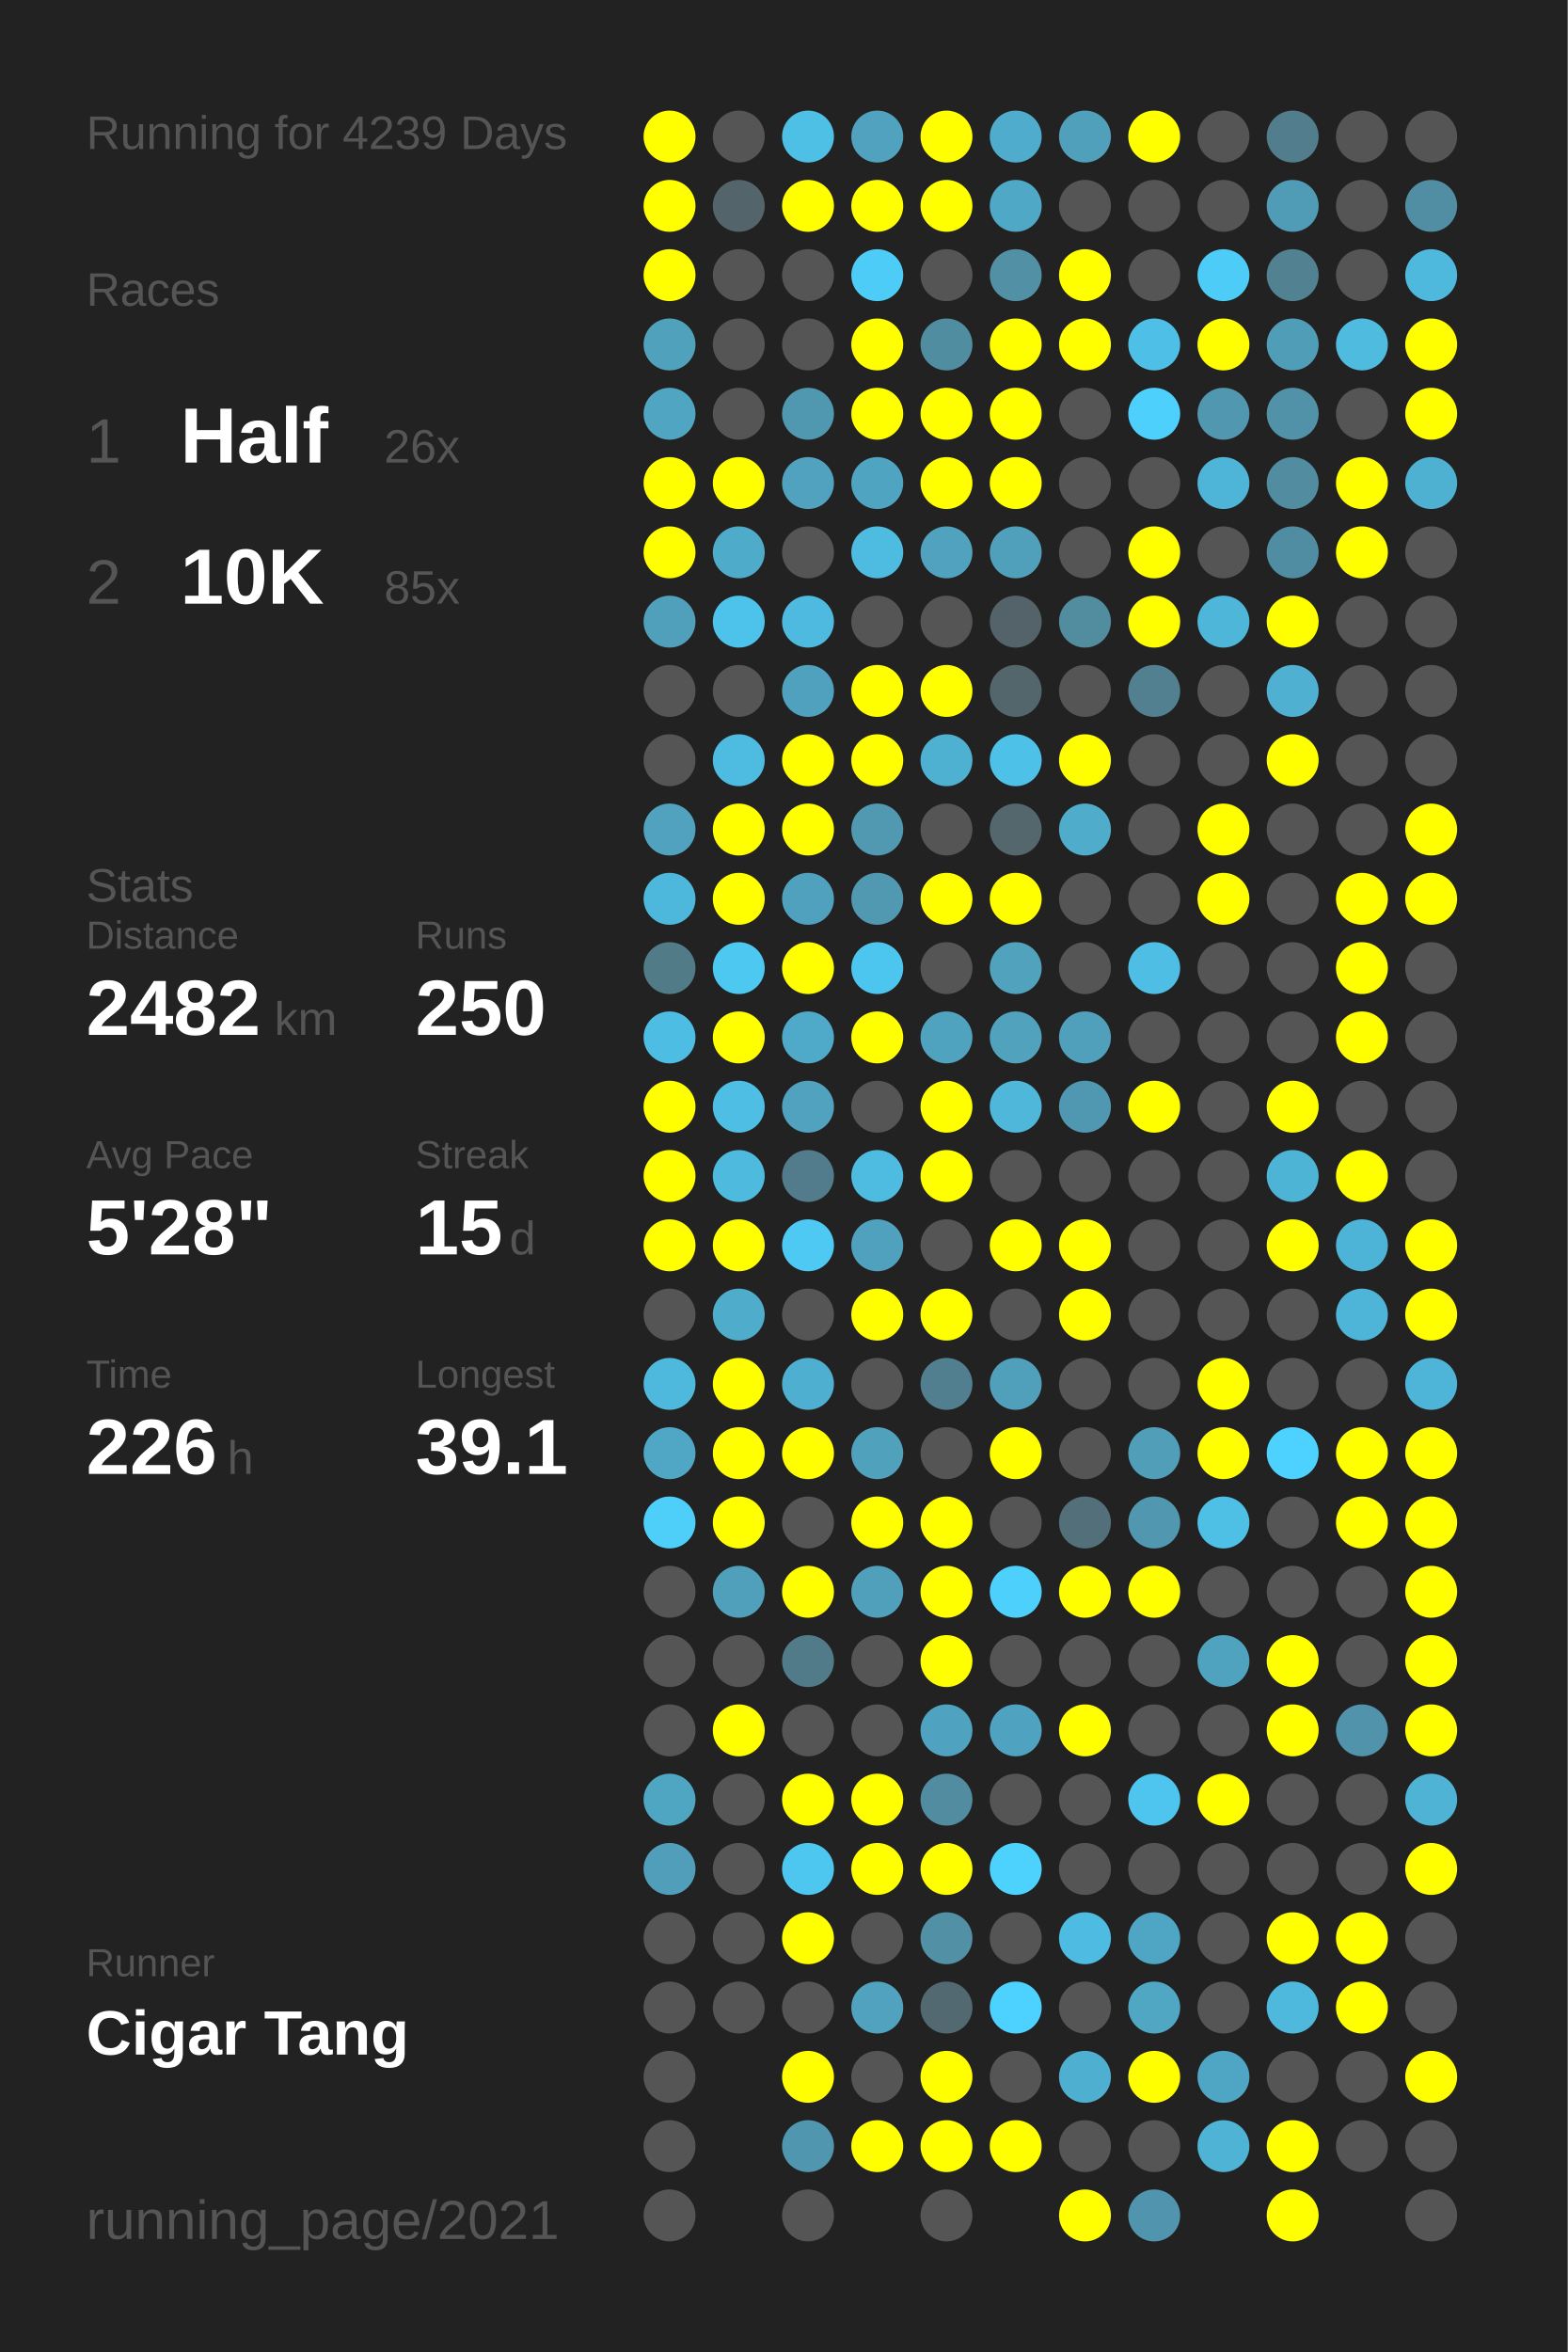
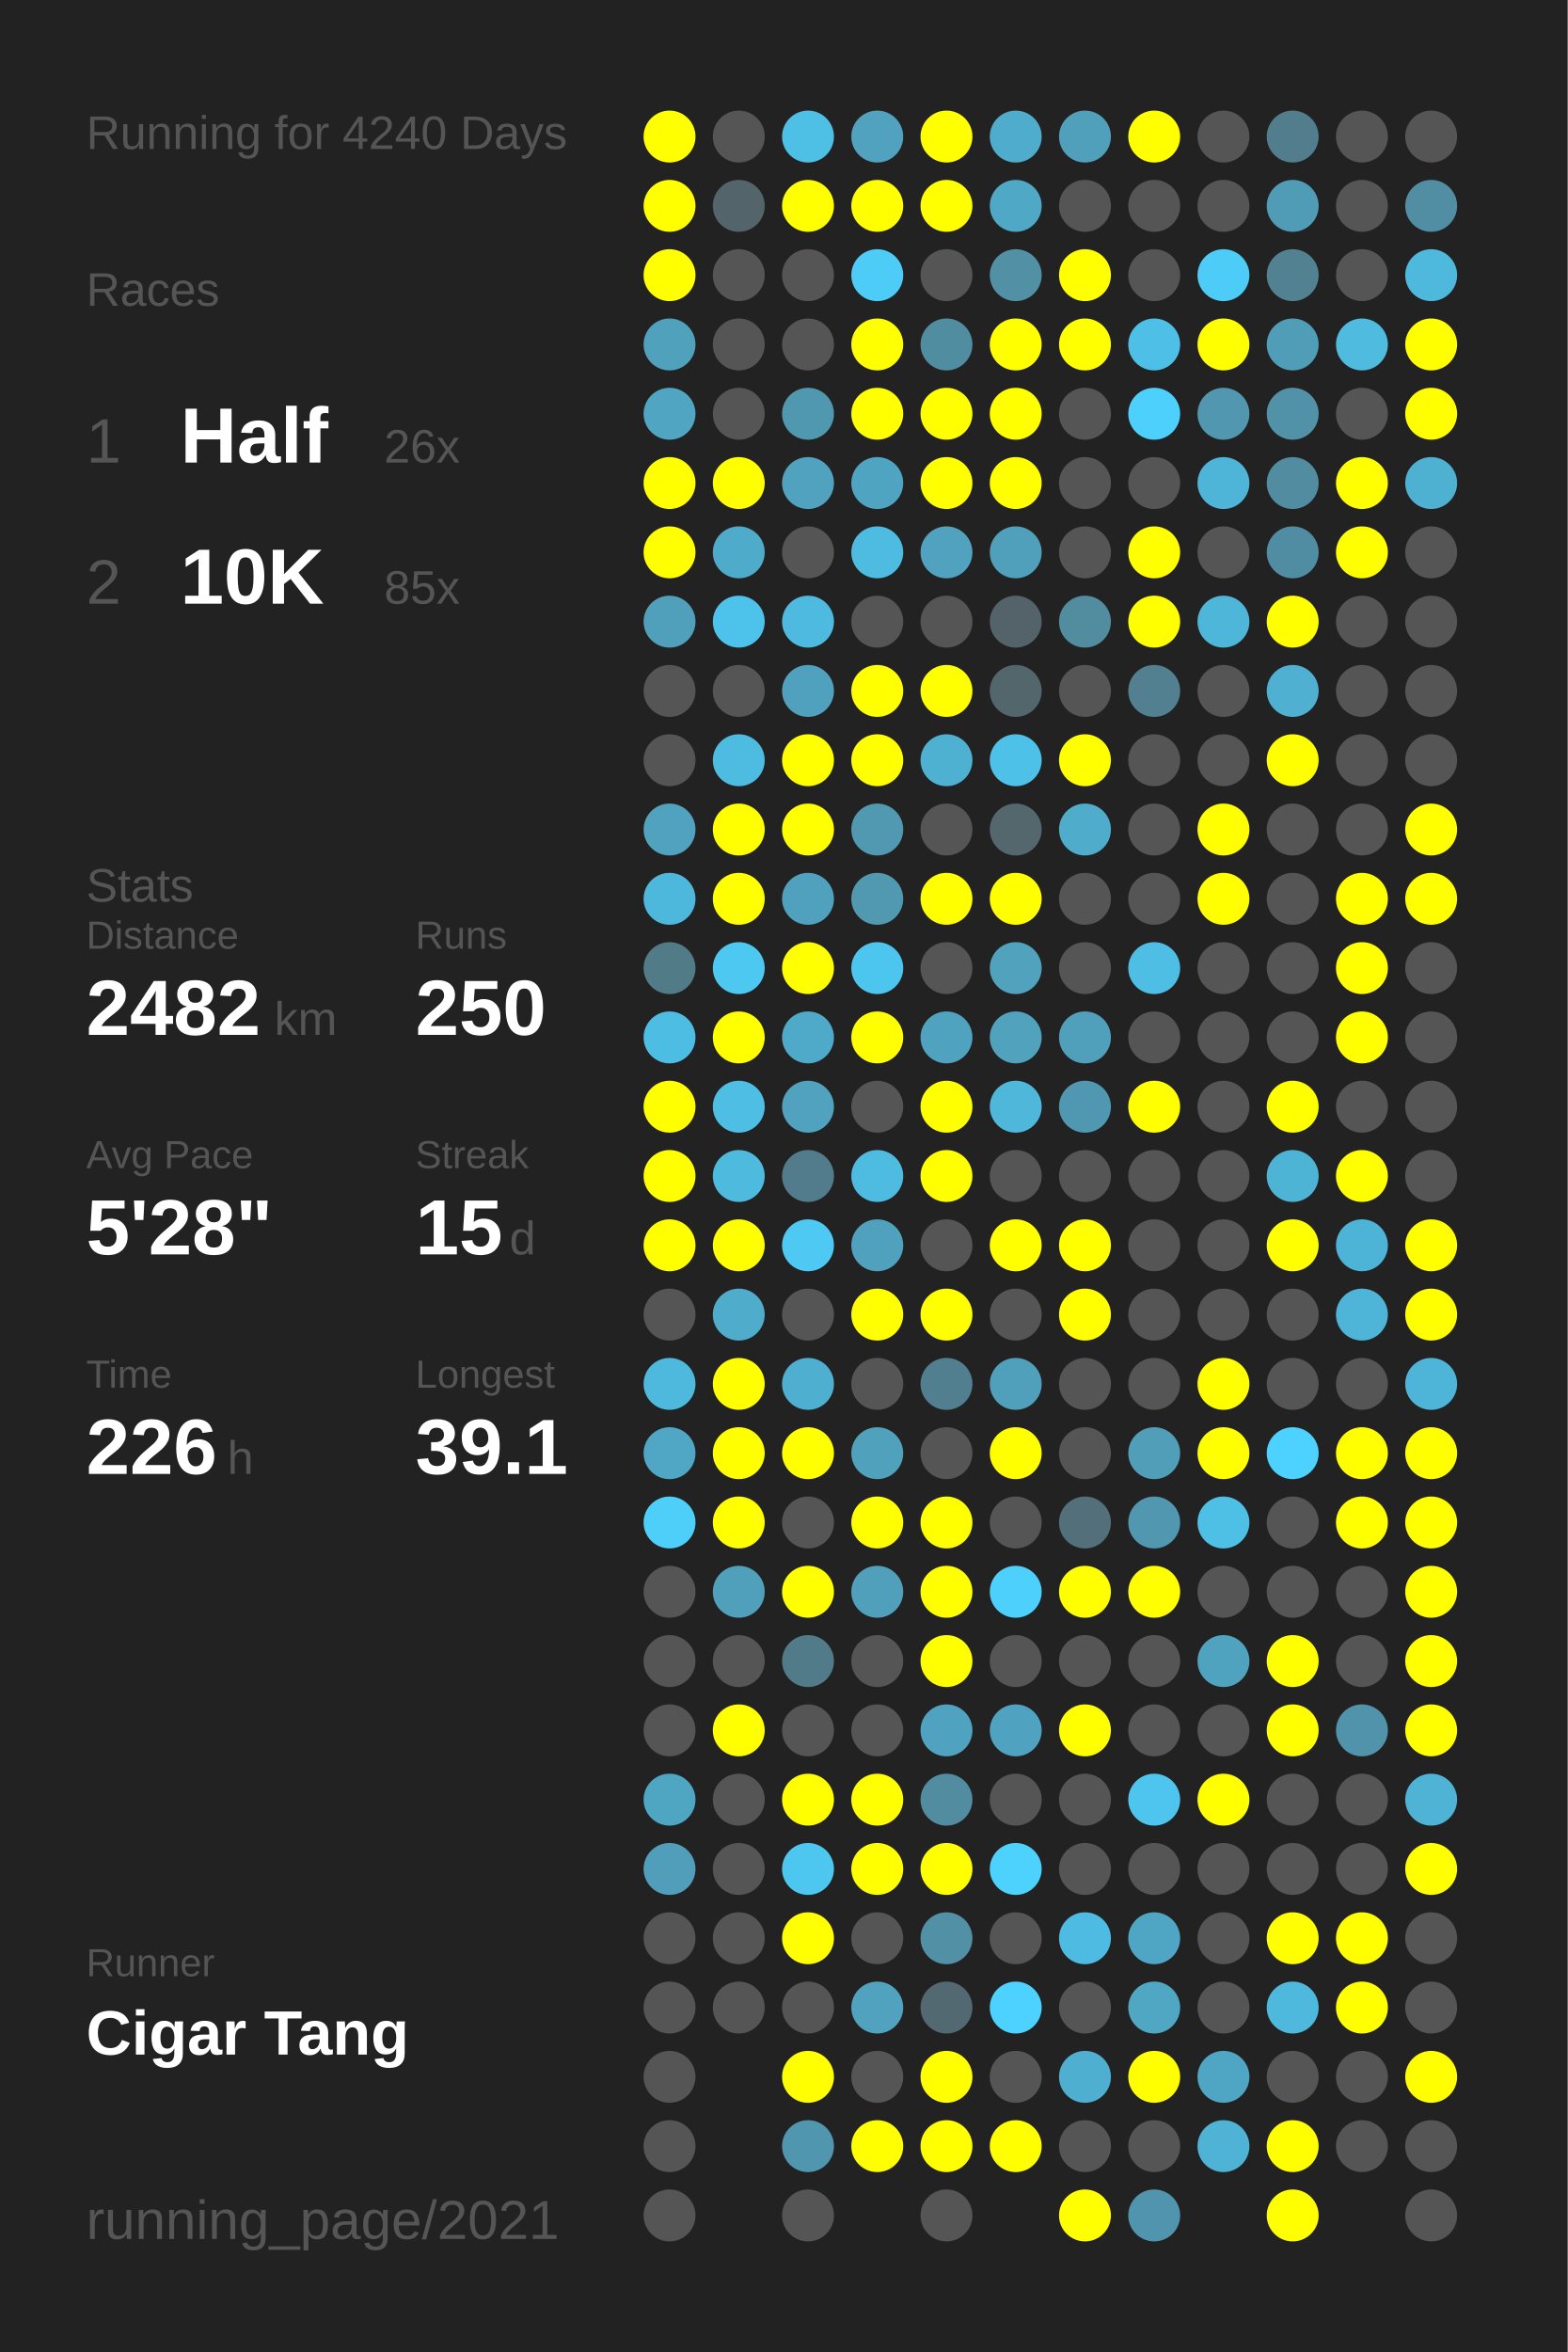
<svg xmlns="http://www.w3.org/2000/svg" baseProfile="full" height="300mm" version="1.1" viewBox="0,0,200,300" width="200mm">
  <defs />
  <rect fill="#222222" height="300" width="200" x="0" y="0" />
-   <text fill="#555555" style="font-size:6px; font-family:Arial;" x="11" y="19">Running for 4239 Days</text>
+   <text fill="#555555" style="font-size:6px; font-family:Arial;" x="11" y="19">Running for 4240 Days</text>
  <text fill="#555555" style="font-size:6px; font-family:Arial;" x="11" y="39">Races</text>
  <text fill="#555555" style="font-size:8px; font-family:Arial;" x="11" y="59">1</text>
  <text fill="#FFFFFF" style="font-size:10px; font-family:Arial; font-weight:bold;" x="23" y="59">Half</text>
  <text fill="#555555" style="font-size:6px; font-family:Arial;" x="49" y="59">26x</text>
  <text fill="#555555" style="font-size:8px; font-family:Arial;" x="11" y="77">2</text>
  <text fill="#FFFFFF" style="font-size:10px; font-family:Arial; font-weight:bold;" x="23" y="77">10K</text>
  <text fill="#555555" style="font-size:6px; font-family:Arial;" x="49" y="77">85x</text>
  <text fill="#555555" style="font-size:6px; font-family:Arial;" x="11" y="115">Stats</text>
  <text fill="#555555" style="font-size:5px; font-family:Arial;" x="11" y="121">Distance</text>
  <text fill="#FFFFFF" style="font-size:10px; font-family:Arial; font-weight:bold;" x="11" y="132">2482</text>
  <text fill="#555555" style="font-size:6px; font-family:Arial;" x="35" y="132">km</text>
  <text fill="#555555" style="font-size:5px; font-family:Arial;" x="53" y="121">Runs</text>
  <text fill="#FFFFFF" style="font-size:10px; font-family:Arial; font-weight:bold;" x="53" y="132">250</text>
  <text fill="#555555" style="font-size:5px; font-family:Arial;" x="11" y="149">Avg Pace</text>
  <text fill="#FFFFFF" style="font-size:10px; font-family:Arial; font-weight:bold;" x="11" y="160">5'28"</text>
  <text fill="#555555" style="font-size:5px; font-family:Arial;" x="53" y="149">Streak</text>
  <text fill="#FFFFFF" style="font-size:10px; font-family:Arial; font-weight:bold;" x="53" y="160">15</text>
  <text fill="#555555" style="font-size:6px; font-family:Arial;" x="65" y="160">d</text>
  <text fill="#555555" style="font-size:5px; font-family:Arial;" x="11" y="177">Time</text>
  <text fill="#FFFFFF" style="font-size:10px; font-family:Arial; font-weight:bold;" x="11" y="188">226</text>
  <text fill="#555555" style="font-size:6px; font-family:Arial;" x="29" y="188">h</text>
  <text fill="#555555" style="font-size:5px; font-family:Arial;" x="53" y="177">Longest</text>
  <text fill="#FFFFFF" style="font-size:10px; font-family:Arial; font-weight:bold;" x="53" y="188">39.1</text>
  <text fill="#555555" style="font-size:5px; font-family:Arial;" x="11" y="252.065">Runner</text>
  <text fill="#FFFFFF" style="font-size:8px; font-family:Arial; font-weight:bold;" x="11" y="262.065">Cigar Tang</text>
  <text fill="#555555" style="font-size:7px; font-family:Arial;" x="11" y="285.581">running_page/2021</text>
  <circle cx="85.417" cy="17.419" fill="#FFFF00" r="3.312" />
  <circle cx="85.417" cy="26.258" fill="#FFFF00" r="3.312" />
  <circle cx="85.417" cy="35.097" fill="#FFFF00" r="3.312" />
  <circle cx="85.417" cy="43.935" fill="#50a1bc" r="3.312" />
  <circle cx="85.417" cy="52.774" fill="#4fa5c2" r="3.312" />
  <circle cx="85.417" cy="61.613" fill="#FFFF00" r="3.312" />
  <circle cx="85.417" cy="70.452" fill="#FFFF00" r="3.312" />
  <circle cx="85.417" cy="79.29" fill="#50a0bb" r="3.312" />
  <circle cx="85.417" cy="88.129" fill="#555555" r="3.312" />
  <circle cx="85.417" cy="96.968" fill="#555555" r="3.312" />
  <circle cx="85.417" cy="105.806" fill="#50a2be" r="3.312" />
  <circle cx="85.417" cy="114.645" fill="#4eb8dc" r="3.312" />
  <circle cx="85.417" cy="123.484" fill="#527b88" r="3.312" />
  <circle cx="85.417" cy="132.323" fill="#4ebde3" r="3.312" />
  <circle cx="85.417" cy="141.161" fill="#FFFF00" r="3.312" />
  <circle cx="85.417" cy="150" fill="#FFFF00" r="3.312" />
  <circle cx="85.417" cy="158.839" fill="#FFFF00" r="3.312" />
  <circle cx="85.417" cy="167.677" fill="#555555" r="3.312" />
  <circle cx="85.417" cy="176.516" fill="#4eb9dd" r="3.312" />
  <circle cx="85.417" cy="185.355" fill="#4fa7c5" r="3.312" />
  <circle cx="85.417" cy="194.194" fill="#4dcffa" r="3.312" />
  <circle cx="85.417" cy="203.032" fill="#555555" r="3.312" />
  <circle cx="85.417" cy="211.871" fill="#555555" r="3.312" />
  <circle cx="85.417" cy="220.71" fill="#555555" r="3.312" />
  <circle cx="85.417" cy="229.548" fill="#4fa6c3" r="3.312" />
  <circle cx="85.417" cy="238.387" fill="#509eb9" r="3.312" />
  <circle cx="85.417" cy="247.226" fill="#555555" r="3.312" />
  <circle cx="85.417" cy="256.065" fill="#555555" r="3.312" />
  <circle cx="85.417" cy="264.903" fill="#555555" r="3.312" />
  <circle cx="85.417" cy="273.742" fill="#555555" r="3.312" />
  <circle cx="85.417" cy="282.581" fill="#555555" r="3.312" />
  <circle cx="94.25" cy="17.419" fill="#555555" r="3.312" />
  <circle cx="94.25" cy="26.258" fill="#53656b" r="3.312" />
  <circle cx="94.25" cy="35.097" fill="#555555" r="3.312" />
  <circle cx="94.25" cy="43.935" fill="#555555" r="3.312" />
  <circle cx="94.25" cy="52.774" fill="#555555" r="3.312" />
  <circle cx="94.25" cy="61.613" fill="#FFFF00" r="3.312" />
  <circle cx="94.25" cy="70.452" fill="#4fabca" r="3.312" />
  <circle cx="94.25" cy="79.29" fill="#4dc2ea" r="3.312" />
  <circle cx="94.25" cy="88.129" fill="#555555" r="3.312" />
  <circle cx="94.25" cy="96.968" fill="#4ebbe0" r="3.312" />
  <circle cx="94.25" cy="105.806" fill="#FFFF00" r="3.312" />
  <circle cx="94.25" cy="114.645" fill="#FFFF00" r="3.312" />
  <circle cx="94.25" cy="123.484" fill="#4dc8f1" r="3.312" />
  <circle cx="94.25" cy="132.323" fill="#FFFF00" r="3.312" />
  <circle cx="94.25" cy="141.161" fill="#4ebee5" r="3.312" />
  <circle cx="94.25" cy="150" fill="#4ebade" r="3.312" />
  <circle cx="94.25" cy="158.839" fill="#FFFF00" r="3.312" />
  <circle cx="94.25" cy="167.677" fill="#4faccb" r="3.312" />
  <circle cx="94.25" cy="176.516" fill="#FFFF00" r="3.312" />
  <circle cx="94.25" cy="185.355" fill="#FFFF00" r="3.312" />
  <circle cx="94.25" cy="194.194" fill="#FFFF00" r="3.312" />
  <circle cx="94.25" cy="203.032" fill="#50a0bb" r="3.312" />
  <circle cx="94.25" cy="211.871" fill="#555555" r="3.312" />
  <circle cx="94.25" cy="220.71" fill="#FFFF00" r="3.312" />
  <circle cx="94.25" cy="229.548" fill="#555555" r="3.312" />
  <circle cx="94.25" cy="238.387" fill="#555555" r="3.312" />
  <circle cx="94.25" cy="247.226" fill="#555555" r="3.312" />
  <circle cx="94.25" cy="256.065" fill="#555555" r="3.312" />
  <circle cx="103.083" cy="17.419" fill="#4ebfe5" r="3.312" />
  <circle cx="103.083" cy="26.258" fill="#FFFF00" r="3.312" />
  <circle cx="103.083" cy="35.097" fill="#555555" r="3.312" />
  <circle cx="103.083" cy="43.935" fill="#555555" r="3.312" />
  <circle cx="103.083" cy="52.774" fill="#5098b0" r="3.312" />
  <circle cx="103.083" cy="61.613" fill="#50a2be" r="3.312" />
  <circle cx="103.083" cy="70.452" fill="#555555" r="3.312" />
  <circle cx="103.083" cy="79.29" fill="#4ebadf" r="3.312" />
  <circle cx="103.083" cy="88.129" fill="#50a1bd" r="3.312" />
  <circle cx="103.083" cy="96.968" fill="#FFFF00" r="3.312" />
  <circle cx="103.083" cy="105.806" fill="#FFFF00" r="3.312" />
  <circle cx="103.083" cy="114.645" fill="#50a1bd" r="3.312" />
  <circle cx="103.083" cy="123.484" fill="#FFFF00" r="3.312" />
  <circle cx="103.083" cy="132.323" fill="#4fa9c8" r="3.312" />
  <circle cx="103.083" cy="141.161" fill="#50a2be" r="3.312" />
  <circle cx="103.083" cy="150" fill="#527c8b" r="3.312" />
  <circle cx="103.083" cy="158.839" fill="#4dc9f3" r="3.312" />
  <circle cx="103.083" cy="167.677" fill="#555555" r="3.312" />
  <circle cx="103.083" cy="176.516" fill="#4fafd0" r="3.312" />
  <circle cx="103.083" cy="185.355" fill="#FFFF00" r="3.312" />
  <circle cx="103.083" cy="194.194" fill="#555555" r="3.312" />
  <circle cx="103.083" cy="203.032" fill="#FFFF00" r="3.312" />
  <circle cx="103.083" cy="211.871" fill="#527b89" r="3.312" />
  <circle cx="103.083" cy="220.71" fill="#555555" r="3.312" />
  <circle cx="103.083" cy="229.548" fill="#FFFF00" r="3.312" />
  <circle cx="103.083" cy="238.387" fill="#4dc7f0" r="3.312" />
  <circle cx="103.083" cy="247.226" fill="#FFFF00" r="3.312" />
  <circle cx="103.083" cy="256.065" fill="#555555" r="3.312" />
  <circle cx="103.083" cy="264.903" fill="#FFFF00" r="3.312" />
  <circle cx="103.083" cy="273.742" fill="#5096ae" r="3.312" />
  <circle cx="103.083" cy="282.581" fill="#555555" r="3.312" />
  <circle cx="111.917" cy="17.419" fill="#50a2be" r="3.312" />
  <circle cx="111.917" cy="26.258" fill="#FFFF00" r="3.312" />
  <circle cx="111.917" cy="35.097" fill="#4dccf7" r="3.312" />
  <circle cx="111.917" cy="43.935" fill="#FFFF00" r="3.312" />
  <circle cx="111.917" cy="52.774" fill="#FFFF00" r="3.312" />
  <circle cx="111.917" cy="61.613" fill="#4fa4c1" r="3.312" />
  <circle cx="111.917" cy="70.452" fill="#4ebce1" r="3.312" />
  <circle cx="111.917" cy="79.29" fill="#555555" r="3.312" />
  <circle cx="111.917" cy="88.129" fill="#FFFF00" r="3.312" />
  <circle cx="111.917" cy="96.968" fill="#FFFF00" r="3.312" />
  <circle cx="111.917" cy="105.806" fill="#5099b1" r="3.312" />
  <circle cx="111.917" cy="114.645" fill="#5099b1" r="3.312" />
  <circle cx="111.917" cy="123.484" fill="#4dc6ef" r="3.312" />
  <circle cx="111.917" cy="132.323" fill="#FFFF00" r="3.312" />
  <circle cx="111.917" cy="141.161" fill="#555555" r="3.312" />
  <circle cx="111.917" cy="150" fill="#4ebce1" r="3.312" />
  <circle cx="111.917" cy="158.839" fill="#50a1bd" r="3.312" />
  <circle cx="111.917" cy="167.677" fill="#FFFF00" r="3.312" />
  <circle cx="111.917" cy="176.516" fill="#555555" r="3.312" />
  <circle cx="111.917" cy="185.355" fill="#50a1bc" r="3.312" />
  <circle cx="111.917" cy="194.194" fill="#FFFF00" r="3.312" />
  <circle cx="111.917" cy="203.032" fill="#50a0bc" r="3.312" />
  <circle cx="111.917" cy="211.871" fill="#555555" r="3.312" />
  <circle cx="111.917" cy="220.71" fill="#555555" r="3.312" />
  <circle cx="111.917" cy="229.548" fill="#FFFF00" r="3.312" />
  <circle cx="111.917" cy="238.387" fill="#FFFF00" r="3.312" />
  <circle cx="111.917" cy="247.226" fill="#555555" r="3.312" />
  <circle cx="111.917" cy="256.065" fill="#50a2be" r="3.312" />
  <circle cx="111.917" cy="264.903" fill="#555555" r="3.312" />
  <circle cx="111.917" cy="273.742" fill="#FFFF00" r="3.312" />
  <circle cx="120.75" cy="17.419" fill="#FFFF00" r="3.312" />
  <circle cx="120.75" cy="26.258" fill="#FFFF00" r="3.312" />
  <circle cx="120.75" cy="35.097" fill="#555555" r="3.312" />
  <circle cx="120.75" cy="43.935" fill="#518da1" r="3.312" />
  <circle cx="120.75" cy="52.774" fill="#FFFF00" r="3.312" />
  <circle cx="120.75" cy="61.613" fill="#FFFF00" r="3.312" />
  <circle cx="120.75" cy="70.452" fill="#50a2be" r="3.312" />
  <circle cx="120.75" cy="79.29" fill="#555555" r="3.312" />
  <circle cx="120.75" cy="88.129" fill="#FFFF00" r="3.312" />
  <circle cx="120.75" cy="96.968" fill="#4fb1d2" r="3.312" />
  <circle cx="120.75" cy="105.806" fill="#555555" r="3.312" />
  <circle cx="120.75" cy="114.645" fill="#FFFF00" r="3.312" />
  <circle cx="120.75" cy="123.484" fill="#555555" r="3.312" />
  <circle cx="120.75" cy="132.323" fill="#4fa3bf" r="3.312" />
  <circle cx="120.75" cy="141.161" fill="#FFFF00" r="3.312" />
  <circle cx="120.75" cy="150" fill="#FFFF00" r="3.312" />
  <circle cx="120.75" cy="158.839" fill="#555555" r="3.312" />
  <circle cx="120.75" cy="167.677" fill="#FFFF00" r="3.312" />
  <circle cx="120.75" cy="176.516" fill="#527f8f" r="3.312" />
  <circle cx="120.75" cy="185.355" fill="#555555" r="3.312" />
  <circle cx="120.75" cy="194.194" fill="#FFFF00" r="3.312" />
  <circle cx="120.75" cy="203.032" fill="#FFFF00" r="3.312" />
  <circle cx="120.75" cy="211.871" fill="#FFFF00" r="3.312" />
  <circle cx="120.75" cy="220.71" fill="#4fa3c0" r="3.312" />
  <circle cx="120.75" cy="229.548" fill="#518ca0" r="3.312" />
  <circle cx="120.75" cy="238.387" fill="#FFFF00" r="3.312" />
  <circle cx="120.75" cy="247.226" fill="#5190a5" r="3.312" />
  <circle cx="120.75" cy="256.065" fill="#536971" r="3.312" />
  <circle cx="120.75" cy="264.903" fill="#FFFF00" r="3.312" />
  <circle cx="120.75" cy="273.742" fill="#FFFF00" r="3.312" />
  <circle cx="120.75" cy="282.581" fill="#555555" r="3.312" />
  <circle cx="129.583" cy="17.419" fill="#4faccc" r="3.312" />
  <circle cx="129.583" cy="26.258" fill="#4fa8c6" r="3.312" />
  <circle cx="129.583" cy="35.097" fill="#5190a5" r="3.312" />
  <circle cx="129.583" cy="43.935" fill="#FFFF00" r="3.312" />
  <circle cx="129.583" cy="52.774" fill="#FFFF00" r="3.312" />
  <circle cx="129.583" cy="61.613" fill="#FFFF00" r="3.312" />
  <circle cx="129.583" cy="70.452" fill="#50a0bb" r="3.312" />
  <circle cx="129.583" cy="79.29" fill="#546369" r="3.312" />
  <circle cx="129.583" cy="88.129" fill="#53666c" r="3.312" />
  <circle cx="129.583" cy="96.968" fill="#4ec1e9" r="3.312" />
  <circle cx="129.583" cy="105.806" fill="#53676d" r="3.312" />
  <circle cx="129.583" cy="114.645" fill="#FFFF00" r="3.312" />
  <circle cx="129.583" cy="123.484" fill="#50a2bd" r="3.312" />
  <circle cx="129.583" cy="132.323" fill="#50a2bd" r="3.312" />
  <circle cx="129.583" cy="141.161" fill="#4eb7da" r="3.312" />
  <circle cx="129.583" cy="150" fill="#555555" r="3.312" />
  <circle cx="129.583" cy="158.839" fill="#FFFF00" r="3.312" />
  <circle cx="129.583" cy="167.677" fill="#555555" r="3.312" />
  <circle cx="129.583" cy="176.516" fill="#50a0bb" r="3.312" />
  <circle cx="129.583" cy="185.355" fill="#FFFF00" r="3.312" />
  <circle cx="129.583" cy="194.194" fill="#555555" r="3.312" />
  <circle cx="129.583" cy="203.032" fill="#4dd0fc" r="3.312" />
  <circle cx="129.583" cy="211.871" fill="#555555" r="3.312" />
  <circle cx="129.583" cy="220.71" fill="#4fa3c0" r="3.312" />
  <circle cx="129.583" cy="229.548" fill="#555555" r="3.312" />
  <circle cx="129.583" cy="238.387" fill="#4dd1fd" r="3.312" />
  <circle cx="129.583" cy="247.226" fill="#555555" r="3.312" />
  <circle cx="129.583" cy="256.065" fill="#4dd1fe" r="3.312" />
  <circle cx="129.583" cy="264.903" fill="#555555" r="3.312" />
  <circle cx="129.583" cy="273.742" fill="#FFFF00" r="3.312" />
  <circle cx="138.417" cy="17.419" fill="#50a0bb" r="3.312" />
  <circle cx="138.417" cy="26.258" fill="#555555" r="3.312" />
  <circle cx="138.417" cy="35.097" fill="#FFFF00" r="3.312" />
  <circle cx="138.417" cy="43.935" fill="#FFFF00" r="3.312" />
  <circle cx="138.417" cy="52.774" fill="#555555" r="3.312" />
  <circle cx="138.417" cy="61.613" fill="#555555" r="3.312" />
  <circle cx="138.417" cy="70.452" fill="#555555" r="3.312" />
  <circle cx="138.417" cy="79.29" fill="#518c9f" r="3.312" />
  <circle cx="138.417" cy="88.129" fill="#555555" r="3.312" />
  <circle cx="138.417" cy="96.968" fill="#FFFF00" r="3.312" />
  <circle cx="138.417" cy="105.806" fill="#4faccb" r="3.312" />
  <circle cx="138.417" cy="114.645" fill="#555555" r="3.312" />
  <circle cx="138.417" cy="123.484" fill="#555555" r="3.312" />
  <circle cx="138.417" cy="132.323" fill="#50a0bc" r="3.312" />
  <circle cx="138.417" cy="141.161" fill="#5098b1" r="3.312" />
  <circle cx="138.417" cy="150" fill="#555555" r="3.312" />
  <circle cx="138.417" cy="158.839" fill="#FFFF00" r="3.312" />
  <circle cx="138.417" cy="167.677" fill="#FFFF00" r="3.312" />
  <circle cx="138.417" cy="176.516" fill="#555555" r="3.312" />
  <circle cx="138.417" cy="185.355" fill="#555555" r="3.312" />
  <circle cx="138.417" cy="194.194" fill="#536f79" r="3.312" />
  <circle cx="138.417" cy="203.032" fill="#FFFF00" r="3.312" />
  <circle cx="138.417" cy="211.871" fill="#555555" r="3.312" />
  <circle cx="138.417" cy="220.71" fill="#FFFF00" r="3.312" />
  <circle cx="138.417" cy="229.548" fill="#555555" r="3.312" />
  <circle cx="138.417" cy="238.387" fill="#555555" r="3.312" />
  <circle cx="138.417" cy="247.226" fill="#4ebce2" r="3.312" />
  <circle cx="138.417" cy="256.065" fill="#555555" r="3.312" />
  <circle cx="138.417" cy="264.903" fill="#4fafd0" r="3.312" />
  <circle cx="138.417" cy="273.742" fill="#555555" r="3.312" />
  <circle cx="138.417" cy="282.581" fill="#FFFF00" r="3.312" />
  <circle cx="147.25" cy="17.419" fill="#FFFF00" r="3.312" />
  <circle cx="147.25" cy="26.258" fill="#555555" r="3.312" />
  <circle cx="147.25" cy="35.097" fill="#555555" r="3.312" />
  <circle cx="147.25" cy="43.935" fill="#4ebfe6" r="3.312" />
  <circle cx="147.25" cy="52.774" fill="#4dd0fc" r="3.312" />
  <circle cx="147.25" cy="61.613" fill="#555555" r="3.312" />
  <circle cx="147.25" cy="70.452" fill="#FFFF00" r="3.312" />
  <circle cx="147.25" cy="79.29" fill="#FFFF00" r="3.312" />
  <circle cx="147.25" cy="88.129" fill="#528090" r="3.312" />
  <circle cx="147.25" cy="96.968" fill="#555555" r="3.312" />
  <circle cx="147.25" cy="105.806" fill="#555555" r="3.312" />
  <circle cx="147.25" cy="114.645" fill="#555555" r="3.312" />
  <circle cx="147.25" cy="123.484" fill="#4ebee4" r="3.312" />
  <circle cx="147.25" cy="132.323" fill="#555555" r="3.312" />
  <circle cx="147.25" cy="141.161" fill="#FFFF00" r="3.312" />
  <circle cx="147.25" cy="150" fill="#555555" r="3.312" />
  <circle cx="147.25" cy="158.839" fill="#555555" r="3.312" />
  <circle cx="147.25" cy="167.677" fill="#555555" r="3.312" />
  <circle cx="147.25" cy="176.516" fill="#555555" r="3.312" />
  <circle cx="147.25" cy="185.355" fill="#509eb8" r="3.312" />
  <circle cx="147.25" cy="194.194" fill="#5097af" r="3.312" />
  <circle cx="147.25" cy="203.032" fill="#FFFF00" r="3.312" />
  <circle cx="147.25" cy="211.871" fill="#555555" r="3.312" />
  <circle cx="147.25" cy="220.71" fill="#555555" r="3.312" />
  <circle cx="147.25" cy="229.548" fill="#4dc5ee" r="3.312" />
  <circle cx="147.25" cy="238.387" fill="#555555" r="3.312" />
  <circle cx="147.25" cy="247.226" fill="#4fa6c4" r="3.312" />
  <circle cx="147.25" cy="256.065" fill="#4fa7c4" r="3.312" />
  <circle cx="147.25" cy="264.903" fill="#FFFF00" r="3.312" />
  <circle cx="147.25" cy="273.742" fill="#555555" r="3.312" />
  <circle cx="147.25" cy="282.581" fill="#5095ad" r="3.312" />
  <circle cx="156.083" cy="17.419" fill="#555555" r="3.312" />
  <circle cx="156.083" cy="26.258" fill="#555555" r="3.312" />
  <circle cx="156.083" cy="35.097" fill="#4dccf7" r="3.312" />
  <circle cx="156.083" cy="43.935" fill="#FFFF00" r="3.312" />
  <circle cx="156.083" cy="52.774" fill="#5097af" r="3.312" />
  <circle cx="156.083" cy="61.613" fill="#4eb5d8" r="3.312" />
  <circle cx="156.083" cy="70.452" fill="#555555" r="3.312" />
  <circle cx="156.083" cy="79.29" fill="#4eb6d9" r="3.312" />
  <circle cx="156.083" cy="88.129" fill="#555555" r="3.312" />
  <circle cx="156.083" cy="96.968" fill="#555555" r="3.312" />
  <circle cx="156.083" cy="105.806" fill="#FFFF00" r="3.312" />
  <circle cx="156.083" cy="114.645" fill="#FFFF00" r="3.312" />
  <circle cx="156.083" cy="123.484" fill="#555555" r="3.312" />
  <circle cx="156.083" cy="132.323" fill="#555555" r="3.312" />
  <circle cx="156.083" cy="141.161" fill="#555555" r="3.312" />
  <circle cx="156.083" cy="150" fill="#555555" r="3.312" />
  <circle cx="156.083" cy="158.839" fill="#555555" r="3.312" />
  <circle cx="156.083" cy="167.677" fill="#555555" r="3.312" />
  <circle cx="156.083" cy="176.516" fill="#FFFF00" r="3.312" />
  <circle cx="156.083" cy="185.355" fill="#FFFF00" r="3.312" />
  <circle cx="156.083" cy="194.194" fill="#4ebfe5" r="3.312" />
  <circle cx="156.083" cy="203.032" fill="#555555" r="3.312" />
  <circle cx="156.083" cy="211.871" fill="#50a3bf" r="3.312" />
  <circle cx="156.083" cy="220.71" fill="#555555" r="3.312" />
  <circle cx="156.083" cy="229.548" fill="#FFFF00" r="3.312" />
  <circle cx="156.083" cy="238.387" fill="#555555" r="3.312" />
  <circle cx="156.083" cy="247.226" fill="#555555" r="3.312" />
  <circle cx="156.083" cy="256.065" fill="#555555" r="3.312" />
  <circle cx="156.083" cy="264.903" fill="#4fa6c4" r="3.312" />
  <circle cx="156.083" cy="273.742" fill="#4eb3d5" r="3.312" />
  <circle cx="164.917" cy="17.419" fill="#527d8c" r="3.312" />
  <circle cx="164.917" cy="26.258" fill="#509cb6" r="3.312" />
  <circle cx="164.917" cy="35.097" fill="#528292" r="3.312" />
  <circle cx="164.917" cy="43.935" fill="#509db8" r="3.312" />
  <circle cx="164.917" cy="52.774" fill="#5192a8" r="3.312" />
  <circle cx="164.917" cy="61.613" fill="#518ca0" r="3.312" />
  <circle cx="164.917" cy="70.452" fill="#518da2" r="3.312" />
  <circle cx="164.917" cy="79.29" fill="#FFFF00" r="3.312" />
  <circle cx="164.917" cy="88.129" fill="#4fb0d2" r="3.312" />
  <circle cx="164.917" cy="96.968" fill="#FFFF00" r="3.312" />
  <circle cx="164.917" cy="105.806" fill="#555555" r="3.312" />
  <circle cx="164.917" cy="114.645" fill="#555555" r="3.312" />
  <circle cx="164.917" cy="123.484" fill="#555555" r="3.312" />
  <circle cx="164.917" cy="132.323" fill="#555555" r="3.312" />
  <circle cx="164.917" cy="141.161" fill="#FFFF00" r="3.312" />
  <circle cx="164.917" cy="150" fill="#4eb4d6" r="3.312" />
  <circle cx="164.917" cy="158.839" fill="#FFFF00" r="3.312" />
  <circle cx="164.917" cy="167.677" fill="#555555" r="3.312" />
  <circle cx="164.917" cy="176.516" fill="#555555" r="3.312" />
  <circle cx="164.917" cy="185.355" fill="#4dd1fe" r="3.312" />
  <circle cx="164.917" cy="194.194" fill="#555555" r="3.312" />
  <circle cx="164.917" cy="203.032" fill="#555555" r="3.312" />
  <circle cx="164.917" cy="211.871" fill="#FFFF00" r="3.312" />
  <circle cx="164.917" cy="220.71" fill="#FFFF00" r="3.312" />
  <circle cx="164.917" cy="229.548" fill="#555555" r="3.312" />
  <circle cx="164.917" cy="238.387" fill="#555555" r="3.312" />
  <circle cx="164.917" cy="247.226" fill="#FFFF00" r="3.312" />
  <circle cx="164.917" cy="256.065" fill="#4eb9dd" r="3.312" />
  <circle cx="164.917" cy="264.903" fill="#555555" r="3.312" />
  <circle cx="164.917" cy="273.742" fill="#FFFF00" r="3.312" />
  <circle cx="164.917" cy="282.581" fill="#FFFF00" r="3.312" />
  <circle cx="173.75" cy="17.419" fill="#555555" r="3.312" />
  <circle cx="173.75" cy="26.258" fill="#555555" r="3.312" />
  <circle cx="173.75" cy="35.097" fill="#555555" r="3.312" />
  <circle cx="173.75" cy="43.935" fill="#4ebbdf" r="3.312" />
  <circle cx="173.75" cy="52.774" fill="#555555" r="3.312" />
  <circle cx="173.75" cy="61.613" fill="#FFFF00" r="3.312" />
  <circle cx="173.75" cy="70.452" fill="#FFFF00" r="3.312" />
  <circle cx="173.75" cy="79.29" fill="#555555" r="3.312" />
  <circle cx="173.75" cy="88.129" fill="#555555" r="3.312" />
  <circle cx="173.75" cy="96.968" fill="#555555" r="3.312" />
  <circle cx="173.75" cy="105.806" fill="#555555" r="3.312" />
  <circle cx="173.75" cy="114.645" fill="#FFFF00" r="3.312" />
  <circle cx="173.75" cy="123.484" fill="#FFFF00" r="3.312" />
  <circle cx="173.75" cy="132.323" fill="#FFFF00" r="3.312" />
  <circle cx="173.75" cy="141.161" fill="#555555" r="3.312" />
  <circle cx="173.75" cy="150" fill="#FFFF00" r="3.312" />
  <circle cx="173.75" cy="158.839" fill="#4eb4d7" r="3.312" />
  <circle cx="173.75" cy="167.677" fill="#4eb5d8" r="3.312" />
  <circle cx="173.75" cy="176.516" fill="#555555" r="3.312" />
  <circle cx="173.75" cy="185.355" fill="#FFFF00" r="3.312" />
  <circle cx="173.75" cy="194.194" fill="#FFFF00" r="3.312" />
  <circle cx="173.75" cy="203.032" fill="#555555" r="3.312" />
  <circle cx="173.75" cy="211.871" fill="#555555" r="3.312" />
  <circle cx="173.75" cy="220.71" fill="#5093aa" r="3.312" />
  <circle cx="173.75" cy="229.548" fill="#555555" r="3.312" />
  <circle cx="173.75" cy="238.387" fill="#555555" r="3.312" />
  <circle cx="173.75" cy="247.226" fill="#FFFF00" r="3.312" />
  <circle cx="173.75" cy="256.065" fill="#FFFF00" r="3.312" />
  <circle cx="173.75" cy="264.903" fill="#555555" r="3.312" />
  <circle cx="173.75" cy="273.742" fill="#555555" r="3.312" />
  <circle cx="182.583" cy="17.419" fill="#555555" r="3.312" />
  <circle cx="182.583" cy="26.258" fill="#518ea3" r="3.312" />
  <circle cx="182.583" cy="35.097" fill="#4eb9dd" r="3.312" />
  <circle cx="182.583" cy="43.935" fill="#FFFF00" r="3.312" />
  <circle cx="182.583" cy="52.774" fill="#FFFF00" r="3.312" />
  <circle cx="182.583" cy="61.613" fill="#4fb1d2" r="3.312" />
  <circle cx="182.583" cy="70.452" fill="#555555" r="3.312" />
  <circle cx="182.583" cy="79.29" fill="#555555" r="3.312" />
  <circle cx="182.583" cy="88.129" fill="#555555" r="3.312" />
  <circle cx="182.583" cy="96.968" fill="#555555" r="3.312" />
  <circle cx="182.583" cy="105.806" fill="#FFFF00" r="3.312" />
  <circle cx="182.583" cy="114.645" fill="#FFFF00" r="3.312" />
  <circle cx="182.583" cy="123.484" fill="#555555" r="3.312" />
  <circle cx="182.583" cy="132.323" fill="#555555" r="3.312" />
  <circle cx="182.583" cy="141.161" fill="#555555" r="3.312" />
  <circle cx="182.583" cy="150" fill="#555555" r="3.312" />
  <circle cx="182.583" cy="158.839" fill="#FFFF00" r="3.312" />
  <circle cx="182.583" cy="167.677" fill="#FFFF00" r="3.312" />
  <circle cx="182.583" cy="176.516" fill="#4eb5d8" r="3.312" />
  <circle cx="182.583" cy="185.355" fill="#FFFF00" r="3.312" />
  <circle cx="182.583" cy="194.194" fill="#FFFF00" r="3.312" />
  <circle cx="182.583" cy="203.032" fill="#FFFF00" r="3.312" />
  <circle cx="182.583" cy="211.871" fill="#FFFF00" r="3.312" />
  <circle cx="182.583" cy="220.71" fill="#FFFF00" r="3.312" />
  <circle cx="182.583" cy="229.548" fill="#4eb3d5" r="3.312" />
  <circle cx="182.583" cy="238.387" fill="#FFFF00" r="3.312" />
  <circle cx="182.583" cy="247.226" fill="#555555" r="3.312" />
  <circle cx="182.583" cy="256.065" fill="#555555" r="3.312" />
  <circle cx="182.583" cy="264.903" fill="#FFFF00" r="3.312" />
  <circle cx="182.583" cy="273.742" fill="#555555" r="3.312" />
  <circle cx="182.583" cy="282.581" fill="#555555" r="3.312" />
</svg>
